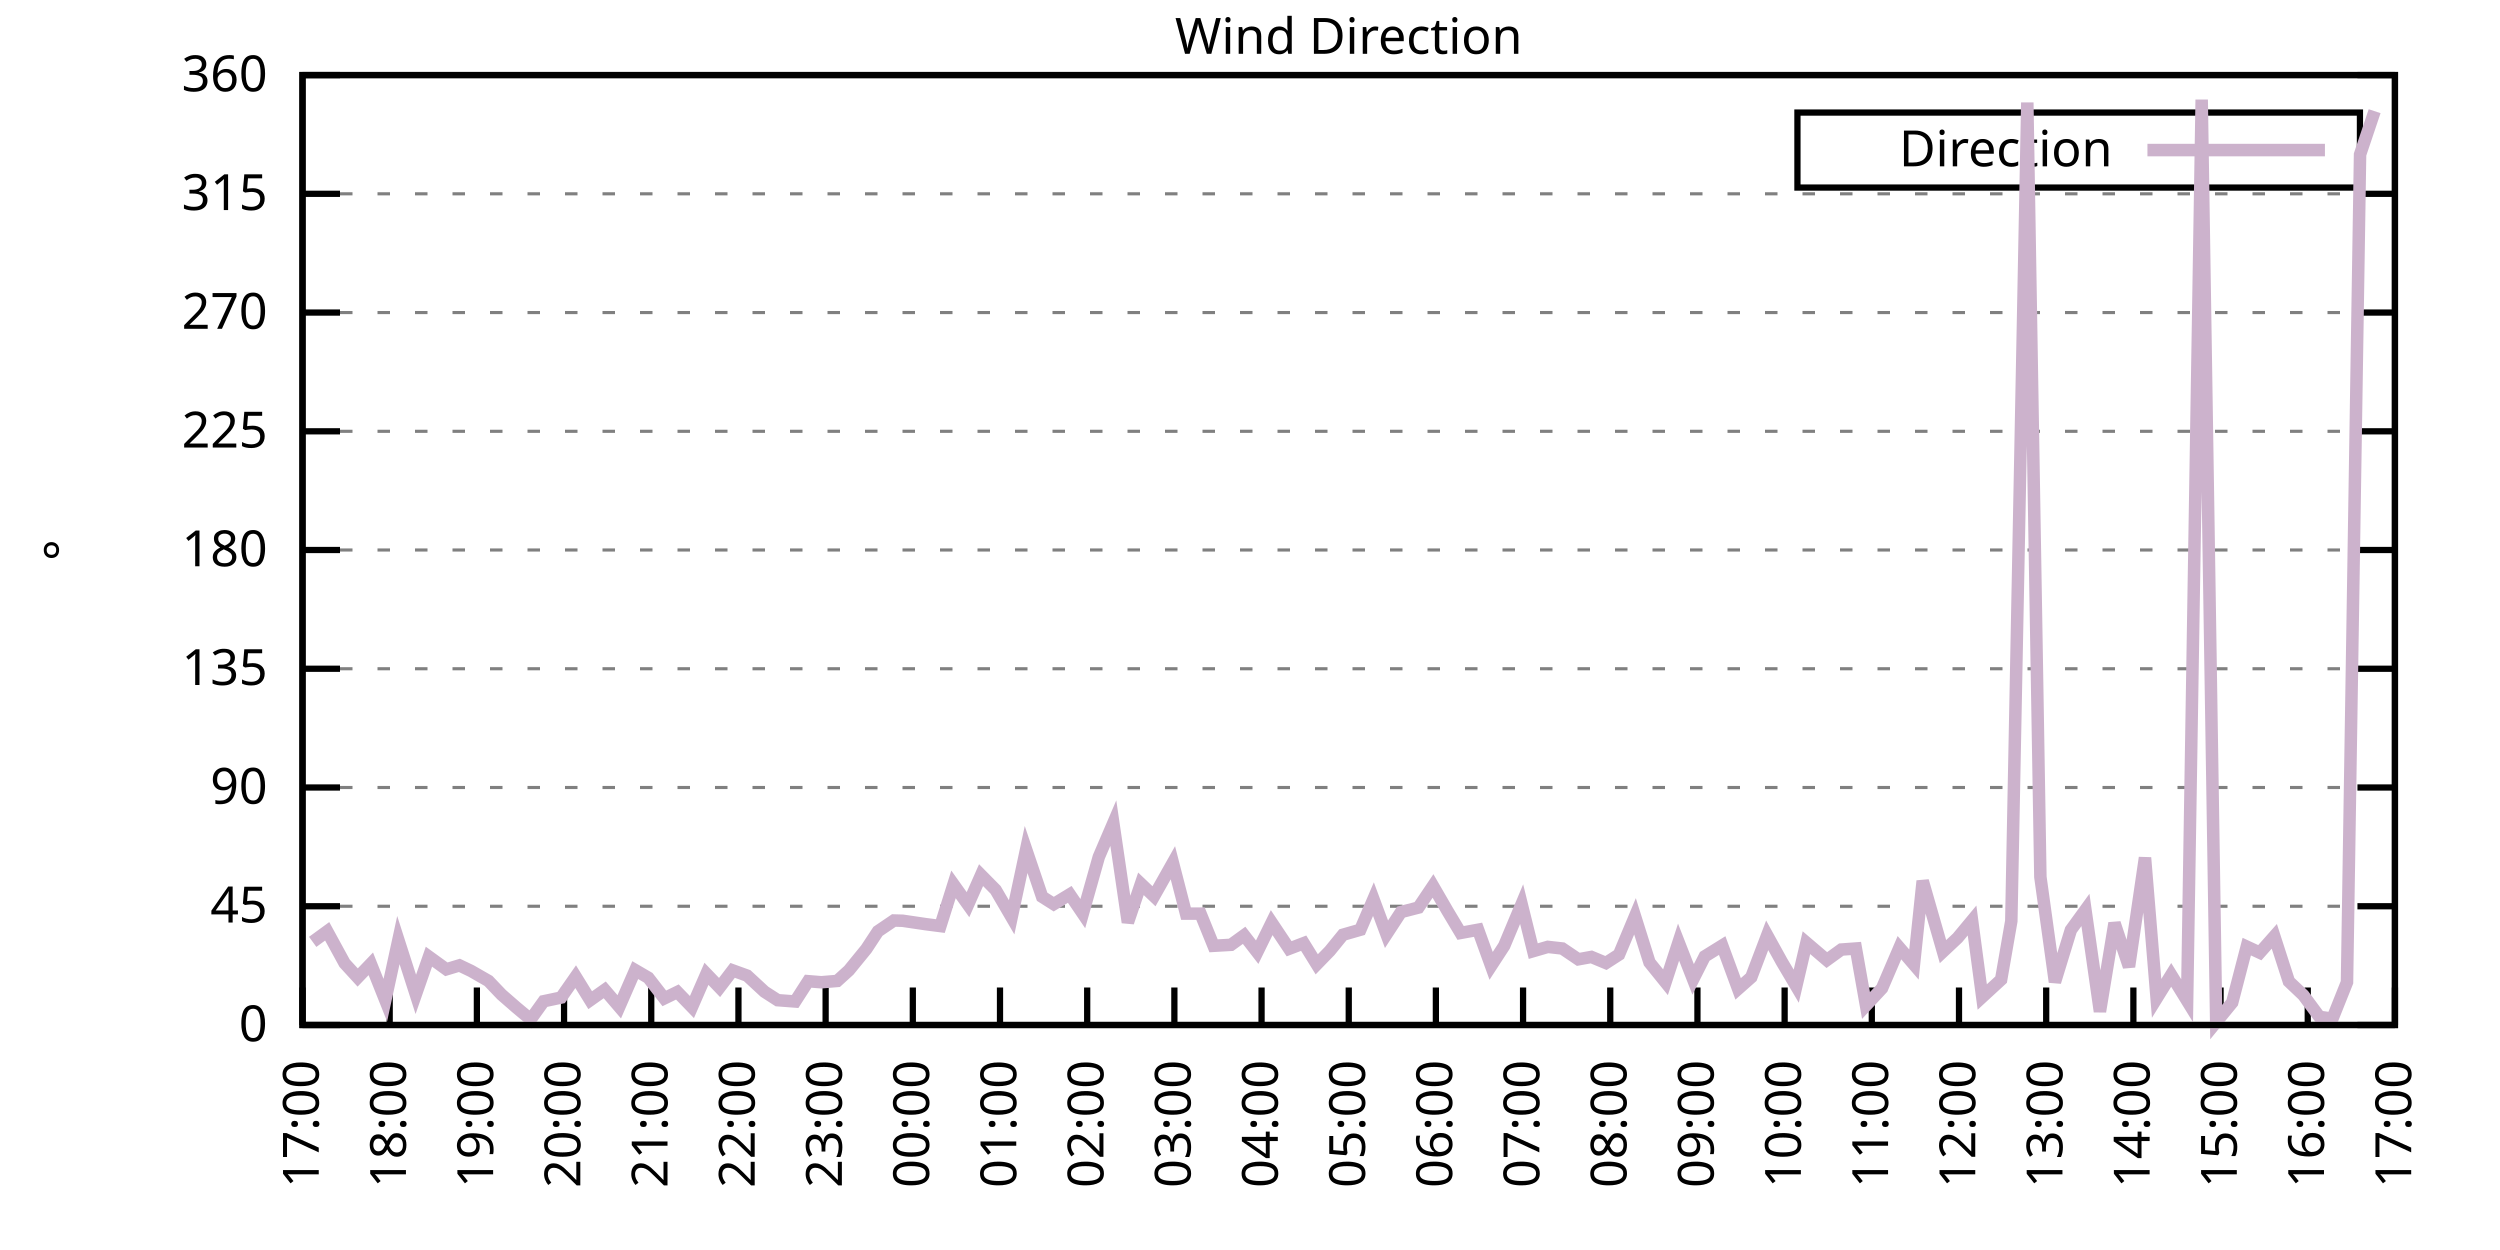
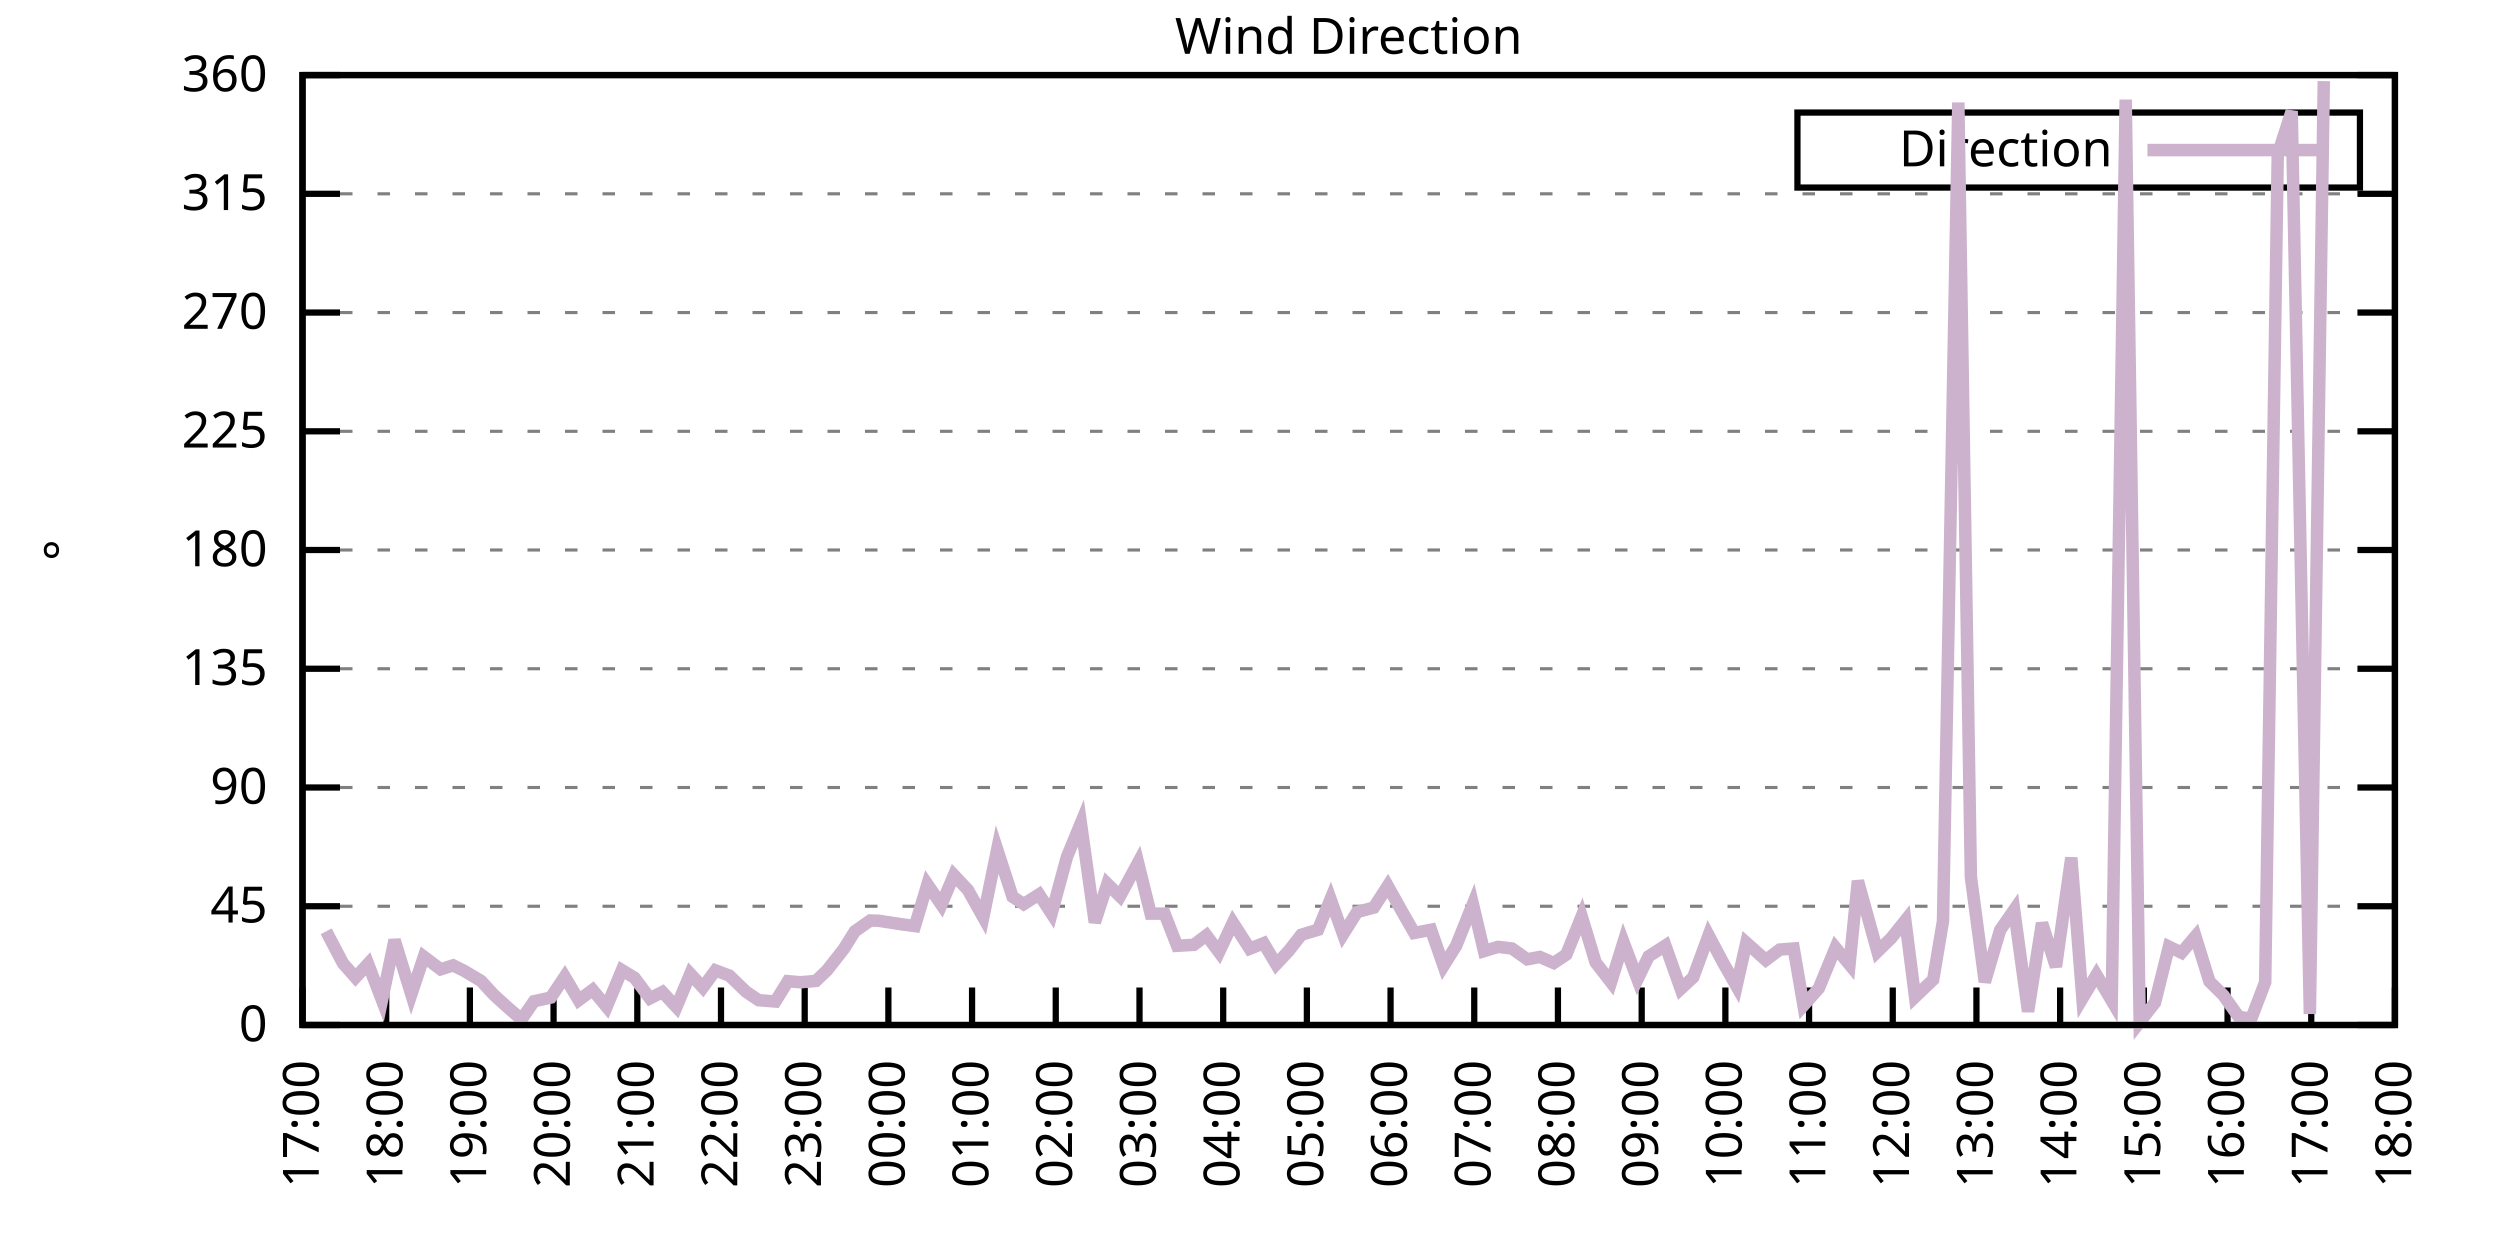
<svg xmlns="http://www.w3.org/2000/svg" xmlns:xlink="http://www.w3.org/1999/xlink" width="400" height="200" viewBox="0 0 400 200">
  <g id="gnuplot_canvas">
    <rect x="0" y="0" width="400" height="200" fill="none" />
    <defs>
      <circle id="gpDot" r="0.5" stroke-width="0.5" stroke="currentColor" />
      <path id="gpPt0" stroke-width="0.333" stroke="currentColor" d="M-1,0 h2 M0,-1 v2" />
      <path id="gpPt1" stroke-width="0.333" stroke="currentColor" d="M-1,-1 L1,1 M1,-1 L-1,1" />
      <path id="gpPt2" stroke-width="0.333" stroke="currentColor" d="M-1,0 L1,0 M0,-1 L0,1 M-1,-1 L1,1 M-1,1 L1,-1" />
      <rect id="gpPt3" stroke-width="0.333" stroke="currentColor" x="-1" y="-1" width="2" height="2" />
      <rect id="gpPt4" stroke-width="0.333" stroke="currentColor" fill="currentColor" x="-1" y="-1" width="2" height="2" />
      <circle id="gpPt5" stroke-width="0.333" stroke="currentColor" cx="0" cy="0" r="1" />
      <use xlink:href="#gpPt5" id="gpPt6" fill="currentColor" stroke="none" />
      <path id="gpPt7" stroke-width="0.333" stroke="currentColor" d="M0,-1.33 L-1.33,0.67 L1.33,0.67 z" />
      <use xlink:href="#gpPt7" id="gpPt8" fill="currentColor" stroke="none" />
      <use xlink:href="#gpPt7" id="gpPt9" stroke="currentColor" transform="rotate(180)" />
      <use xlink:href="#gpPt9" id="gpPt10" fill="currentColor" stroke="none" />
      <use xlink:href="#gpPt3" id="gpPt11" stroke="currentColor" transform="rotate(45)" />
      <use xlink:href="#gpPt11" id="gpPt12" fill="currentColor" stroke="none" />
      <path id="gpPt13" stroke-width="0.333" stroke="currentColor" d="M0,1.330 L1.265,0.411 L0.782,-1.067 L-0.782,-1.076 L-1.265,0.411 z" />
      <use xlink:href="#gpPt13" id="gpPt14" fill="currentColor" stroke="none" />
      <filter id="textbox" filterUnits="objectBoundingBox" x="0" y="0" height="1" width="1">
        <feFlood flood-color="white" flood-opacity="1" result="bgnd" />
        <feComposite in="SourceGraphic" in2="bgnd" operator="atop" />
      </filter>
      <filter id="greybox" filterUnits="objectBoundingBox" x="0" y="0" height="1" width="1">
        <feFlood flood-color="lightgrey" flood-opacity="1" result="grey" />
        <feComposite in="SourceGraphic" in2="grey" operator="atop" />
      </filter>
    </defs>
    <g fill="none" color="white" stroke="currentColor" stroke-width="1.00" stroke-linecap="butt" stroke-linejoin="miter">
</g>
    <g fill="none" color="black" stroke="currentColor" stroke-width="1.00" stroke-linecap="butt" stroke-linejoin="miter">
      <g stroke="none" shape-rendering="crispEdges">
        <polygon fill="rgb(255, 255, 255)" points="48.40,164.00 383.18,164.00 383.18,12.02 48.40,12.02 " />
      </g>
    </g>
    <g fill="none" color="black" stroke="currentColor" stroke-width="1.00" stroke-linecap="butt" stroke-linejoin="miter">
</g>
    <g fill="none" color="black" stroke="black" stroke-width="0.50" stroke-linecap="butt" stroke-linejoin="miter">
</g>
    <g fill="none" color="gray" stroke="currentColor" stroke-width="0.50" stroke-linecap="butt" stroke-linejoin="miter">
      <path stroke="gray" stroke-dasharray="2,4" class="gridline" d="M48.40,164.00 L383.19,164.00  " />
    </g>
    <g fill="none" color="gray" stroke="gray" stroke-width="1.00" stroke-linecap="butt" stroke-linejoin="miter">
</g>
    <g fill="none" color="black" stroke="currentColor" stroke-width="1.00" stroke-linecap="butt" stroke-linejoin="miter">
      <path stroke="black" d="M48.40,164.00 L54.40,164.00 M383.19,164.00 L377.19,164.00  " />
      <g transform="translate(42.80,166.60)" stroke="none" fill="black" font-family="Sans" font-size="8.00" text-anchor="end">
        <text>
          <tspan font-family="Sans"> 0</tspan>
        </text>
      </g>
    </g>
    <g fill="none" color="black" stroke="currentColor" stroke-width="1.00" stroke-linecap="butt" stroke-linejoin="miter">
</g>
    <g fill="none" color="black" stroke="black" stroke-width="0.50" stroke-linecap="butt" stroke-linejoin="miter">
</g>
    <g fill="none" color="gray" stroke="currentColor" stroke-width="0.50" stroke-linecap="butt" stroke-linejoin="miter">
      <path stroke="gray" stroke-dasharray="2,4" class="gridline" d="M48.40,145.00 L383.19,145.00  " />
    </g>
    <g fill="none" color="gray" stroke="gray" stroke-width="1.00" stroke-linecap="butt" stroke-linejoin="miter">
</g>
    <g fill="none" color="black" stroke="currentColor" stroke-width="1.00" stroke-linecap="butt" stroke-linejoin="miter">
      <path stroke="black" d="M48.40,145.00 L54.40,145.00 M383.19,145.00 L377.19,145.00  " />
      <g transform="translate(42.80,147.60)" stroke="none" fill="black" font-family="Sans" font-size="8.00" text-anchor="end">
        <text>
          <tspan font-family="Sans"> 45</tspan>
        </text>
      </g>
    </g>
    <g fill="none" color="black" stroke="currentColor" stroke-width="1.00" stroke-linecap="butt" stroke-linejoin="miter">
</g>
    <g fill="none" color="black" stroke="black" stroke-width="0.50" stroke-linecap="butt" stroke-linejoin="miter">
</g>
    <g fill="none" color="gray" stroke="currentColor" stroke-width="0.50" stroke-linecap="butt" stroke-linejoin="miter">
      <path stroke="gray" stroke-dasharray="2,4" class="gridline" d="M48.40,126.00 L383.19,126.00  " />
    </g>
    <g fill="none" color="gray" stroke="gray" stroke-width="1.00" stroke-linecap="butt" stroke-linejoin="miter">
</g>
    <g fill="none" color="black" stroke="currentColor" stroke-width="1.00" stroke-linecap="butt" stroke-linejoin="miter">
      <path stroke="black" d="M48.40,126.00 L54.40,126.00 M383.19,126.00 L377.19,126.00  " />
      <g transform="translate(42.80,128.60)" stroke="none" fill="black" font-family="Sans" font-size="8.00" text-anchor="end">
        <text>
          <tspan font-family="Sans"> 90</tspan>
        </text>
      </g>
    </g>
    <g fill="none" color="black" stroke="currentColor" stroke-width="1.00" stroke-linecap="butt" stroke-linejoin="miter">
</g>
    <g fill="none" color="black" stroke="black" stroke-width="0.50" stroke-linecap="butt" stroke-linejoin="miter">
</g>
    <g fill="none" color="gray" stroke="currentColor" stroke-width="0.50" stroke-linecap="butt" stroke-linejoin="miter">
      <path stroke="gray" stroke-dasharray="2,4" class="gridline" d="M48.40,107.00 L383.19,107.00  " />
    </g>
    <g fill="none" color="gray" stroke="gray" stroke-width="1.00" stroke-linecap="butt" stroke-linejoin="miter">
</g>
    <g fill="none" color="black" stroke="currentColor" stroke-width="1.00" stroke-linecap="butt" stroke-linejoin="miter">
      <path stroke="black" d="M48.40,107.00 L54.40,107.00 M383.19,107.00 L377.19,107.00  " />
      <g transform="translate(42.80,109.60)" stroke="none" fill="black" font-family="Sans" font-size="8.00" text-anchor="end">
        <text>
          <tspan font-family="Sans"> 135</tspan>
        </text>
      </g>
    </g>
    <g fill="none" color="black" stroke="currentColor" stroke-width="1.00" stroke-linecap="butt" stroke-linejoin="miter">
</g>
    <g fill="none" color="black" stroke="black" stroke-width="0.50" stroke-linecap="butt" stroke-linejoin="miter">
</g>
    <g fill="none" color="gray" stroke="currentColor" stroke-width="0.50" stroke-linecap="butt" stroke-linejoin="miter">
      <path stroke="gray" stroke-dasharray="2,4" class="gridline" d="M48.40,88.00 L383.19,88.00  " />
    </g>
    <g fill="none" color="gray" stroke="gray" stroke-width="1.00" stroke-linecap="butt" stroke-linejoin="miter">
</g>
    <g fill="none" color="black" stroke="currentColor" stroke-width="1.00" stroke-linecap="butt" stroke-linejoin="miter">
      <path stroke="black" d="M48.40,88.00 L54.40,88.00 M383.19,88.00 L377.19,88.00  " />
      <g transform="translate(42.80,90.60)" stroke="none" fill="black" font-family="Sans" font-size="8.00" text-anchor="end">
        <text>
          <tspan font-family="Sans"> 180</tspan>
        </text>
      </g>
    </g>
    <g fill="none" color="black" stroke="currentColor" stroke-width="1.00" stroke-linecap="butt" stroke-linejoin="miter">
</g>
    <g fill="none" color="black" stroke="black" stroke-width="0.50" stroke-linecap="butt" stroke-linejoin="miter">
</g>
    <g fill="none" color="gray" stroke="currentColor" stroke-width="0.50" stroke-linecap="butt" stroke-linejoin="miter">
      <path stroke="gray" stroke-dasharray="2,4" class="gridline" d="M48.40,69.01 L383.19,69.01  " />
    </g>
    <g fill="none" color="gray" stroke="gray" stroke-width="1.00" stroke-linecap="butt" stroke-linejoin="miter">
</g>
    <g fill="none" color="black" stroke="currentColor" stroke-width="1.00" stroke-linecap="butt" stroke-linejoin="miter">
      <path stroke="black" d="M48.40,69.01 L54.40,69.01 M383.19,69.01 L377.19,69.01  " />
      <g transform="translate(42.80,71.61)" stroke="none" fill="black" font-family="Sans" font-size="8.00" text-anchor="end">
        <text>
          <tspan font-family="Sans"> 225</tspan>
        </text>
      </g>
    </g>
    <g fill="none" color="black" stroke="currentColor" stroke-width="1.00" stroke-linecap="butt" stroke-linejoin="miter">
</g>
    <g fill="none" color="black" stroke="black" stroke-width="0.50" stroke-linecap="butt" stroke-linejoin="miter">
</g>
    <g fill="none" color="gray" stroke="currentColor" stroke-width="0.50" stroke-linecap="butt" stroke-linejoin="miter">
      <path stroke="gray" stroke-dasharray="2,4" class="gridline" d="M48.40,50.01 L383.19,50.01  " />
    </g>
    <g fill="none" color="gray" stroke="gray" stroke-width="1.00" stroke-linecap="butt" stroke-linejoin="miter">
</g>
    <g fill="none" color="black" stroke="currentColor" stroke-width="1.00" stroke-linecap="butt" stroke-linejoin="miter">
      <path stroke="black" d="M48.40,50.01 L54.40,50.01 M383.19,50.01 L377.19,50.01  " />
      <g transform="translate(42.80,52.61)" stroke="none" fill="black" font-family="Sans" font-size="8.00" text-anchor="end">
        <text>
          <tspan font-family="Sans"> 270</tspan>
        </text>
      </g>
    </g>
    <g fill="none" color="black" stroke="currentColor" stroke-width="1.00" stroke-linecap="butt" stroke-linejoin="miter">
</g>
    <g fill="none" color="black" stroke="black" stroke-width="0.50" stroke-linecap="butt" stroke-linejoin="miter">
</g>
    <g fill="none" color="gray" stroke="currentColor" stroke-width="0.50" stroke-linecap="butt" stroke-linejoin="miter">
      <path stroke="gray" stroke-dasharray="2,4" class="gridline" d="M48.40,31.01 L383.19,31.01  " />
    </g>
    <g fill="none" color="gray" stroke="gray" stroke-width="1.00" stroke-linecap="butt" stroke-linejoin="miter">
</g>
    <g fill="none" color="black" stroke="currentColor" stroke-width="1.00" stroke-linecap="butt" stroke-linejoin="miter">
      <path stroke="black" d="M48.40,31.01 L54.40,31.01 M383.19,31.01 L377.19,31.01  " />
      <g transform="translate(42.80,33.61)" stroke="none" fill="black" font-family="Sans" font-size="8.00" text-anchor="end">
        <text>
          <tspan font-family="Sans"> 315</tspan>
        </text>
      </g>
    </g>
    <g fill="none" color="black" stroke="currentColor" stroke-width="1.00" stroke-linecap="butt" stroke-linejoin="miter">
</g>
    <g fill="none" color="black" stroke="black" stroke-width="0.50" stroke-linecap="butt" stroke-linejoin="miter">
</g>
    <g fill="none" color="gray" stroke="currentColor" stroke-width="0.50" stroke-linecap="butt" stroke-linejoin="miter">
      <path stroke="gray" stroke-dasharray="2,4" class="gridline" d="M48.40,12.01 L383.19,12.01  " />
    </g>
    <g fill="none" color="gray" stroke="gray" stroke-width="1.00" stroke-linecap="butt" stroke-linejoin="miter">
</g>
    <g fill="none" color="black" stroke="currentColor" stroke-width="1.00" stroke-linecap="butt" stroke-linejoin="miter">
      <path stroke="black" d="M48.40,12.01 L54.40,12.01 M383.19,12.01 L377.19,12.01  " />
      <g transform="translate(42.80,14.61)" stroke="none" fill="black" font-family="Sans" font-size="8.00" text-anchor="end">
        <text>
          <tspan font-family="Sans"> 360</tspan>
        </text>
      </g>
    </g>
    <g fill="none" color="black" stroke="currentColor" stroke-width="1.00" stroke-linecap="butt" stroke-linejoin="miter">
      <path stroke="black" d="M48.40,164.00 L48.40,158.00  " />
      <g transform="translate(51.00,169.60) rotate(270.00)" stroke="none" fill="black" font-family="Sans" font-size="8.00" text-anchor="end">
        <text>
          <tspan font-family="Sans">17:00</tspan>
        </text>
      </g>
    </g>
    <g fill="none" color="black" stroke="currentColor" stroke-width="1.00" stroke-linecap="butt" stroke-linejoin="miter">
-       <path stroke="black" d="M62.35,164.00 L62.35,158.00  " />
-       <g transform="translate(64.95,169.60) rotate(270.00)" stroke="none" fill="black" font-family="Sans" font-size="8.00" text-anchor="end">
+       <path stroke="black" d="M61.79,164.00 L61.79,158.00  " />
+       <g transform="translate(64.39,169.60) rotate(270.00)" stroke="none" fill="black" font-family="Sans" font-size="8.00" text-anchor="end">
        <text>
          <tspan font-family="Sans">18:00</tspan>
        </text>
      </g>
    </g>
    <g fill="none" color="black" stroke="currentColor" stroke-width="1.00" stroke-linecap="butt" stroke-linejoin="miter">
-       <path stroke="black" d="M76.30,164.00 L76.30,158.00  " />
-       <g transform="translate(78.90,169.60) rotate(270.00)" stroke="none" fill="black" font-family="Sans" font-size="8.00" text-anchor="end">
+       <path stroke="black" d="M75.18,164.00 L75.18,158.00  " />
+       <g transform="translate(77.78,169.60) rotate(270.00)" stroke="none" fill="black" font-family="Sans" font-size="8.00" text-anchor="end">
        <text>
          <tspan font-family="Sans">19:00</tspan>
        </text>
      </g>
    </g>
    <g fill="none" color="black" stroke="currentColor" stroke-width="1.00" stroke-linecap="butt" stroke-linejoin="miter">
-       <path stroke="black" d="M90.25,164.00 L90.25,158.00  " />
-       <g transform="translate(92.85,169.60) rotate(270.00)" stroke="none" fill="black" font-family="Sans" font-size="8.00" text-anchor="end">
+       <path stroke="black" d="M88.57,164.00 L88.57,158.00  " />
+       <g transform="translate(91.17,169.60) rotate(270.00)" stroke="none" fill="black" font-family="Sans" font-size="8.00" text-anchor="end">
        <text>
          <tspan font-family="Sans">20:00</tspan>
        </text>
      </g>
    </g>
    <g fill="none" color="black" stroke="currentColor" stroke-width="1.00" stroke-linecap="butt" stroke-linejoin="miter">
-       <path stroke="black" d="M104.20,164.00 L104.20,158.00  " />
-       <g transform="translate(106.80,169.60) rotate(270.00)" stroke="none" fill="black" font-family="Sans" font-size="8.00" text-anchor="end">
+       <path stroke="black" d="M101.97,164.00 L101.97,158.00  " />
+       <g transform="translate(104.57,169.60) rotate(270.00)" stroke="none" fill="black" font-family="Sans" font-size="8.00" text-anchor="end">
        <text>
          <tspan font-family="Sans">21:00</tspan>
        </text>
      </g>
    </g>
    <g fill="none" color="black" stroke="currentColor" stroke-width="1.00" stroke-linecap="butt" stroke-linejoin="miter">
-       <path stroke="black" d="M118.15,164.00 L118.15,158.00  " />
-       <g transform="translate(120.75,169.60) rotate(270.00)" stroke="none" fill="black" font-family="Sans" font-size="8.00" text-anchor="end">
+       <path stroke="black" d="M115.36,164.00 L115.36,158.00  " />
+       <g transform="translate(117.96,169.60) rotate(270.00)" stroke="none" fill="black" font-family="Sans" font-size="8.00" text-anchor="end">
        <text>
          <tspan font-family="Sans">22:00</tspan>
        </text>
      </g>
    </g>
    <g fill="none" color="black" stroke="currentColor" stroke-width="1.00" stroke-linecap="butt" stroke-linejoin="miter">
-       <path stroke="black" d="M132.10,164.00 L132.10,158.00  " />
-       <g transform="translate(134.70,169.60) rotate(270.00)" stroke="none" fill="black" font-family="Sans" font-size="8.00" text-anchor="end">
+       <path stroke="black" d="M128.75,164.00 L128.75,158.00  " />
+       <g transform="translate(131.35,169.60) rotate(270.00)" stroke="none" fill="black" font-family="Sans" font-size="8.00" text-anchor="end">
        <text>
          <tspan font-family="Sans">23:00</tspan>
        </text>
      </g>
    </g>
    <g fill="none" color="black" stroke="currentColor" stroke-width="1.00" stroke-linecap="butt" stroke-linejoin="miter">
-       <path stroke="black" d="M146.05,164.00 L146.05,158.00  " />
-       <g transform="translate(148.65,169.60) rotate(270.00)" stroke="none" fill="black" font-family="Sans" font-size="8.00" text-anchor="end">
+       <path stroke="black" d="M142.14,164.00 L142.14,158.00  " />
+       <g transform="translate(144.74,169.60) rotate(270.00)" stroke="none" fill="black" font-family="Sans" font-size="8.00" text-anchor="end">
        <text>
          <tspan font-family="Sans">00:00</tspan>
        </text>
      </g>
    </g>
    <g fill="none" color="black" stroke="currentColor" stroke-width="1.00" stroke-linecap="butt" stroke-linejoin="miter">
-       <path stroke="black" d="M160.00,164.00 L160.00,158.00  " />
-       <g transform="translate(162.60,169.60) rotate(270.00)" stroke="none" fill="black" font-family="Sans" font-size="8.00" text-anchor="end">
+       <path stroke="black" d="M155.53,164.00 L155.53,158.00  " />
+       <g transform="translate(158.13,169.60) rotate(270.00)" stroke="none" fill="black" font-family="Sans" font-size="8.00" text-anchor="end">
        <text>
          <tspan font-family="Sans">01:00</tspan>
        </text>
      </g>
    </g>
    <g fill="none" color="black" stroke="currentColor" stroke-width="1.00" stroke-linecap="butt" stroke-linejoin="miter">
-       <path stroke="black" d="M173.95,164.00 L173.95,158.00  " />
-       <g transform="translate(176.55,169.60) rotate(270.00)" stroke="none" fill="black" font-family="Sans" font-size="8.00" text-anchor="end">
+       <path stroke="black" d="M168.92,164.00 L168.92,158.00  " />
+       <g transform="translate(171.52,169.60) rotate(270.00)" stroke="none" fill="black" font-family="Sans" font-size="8.00" text-anchor="end">
        <text>
          <tspan font-family="Sans">02:00</tspan>
        </text>
      </g>
    </g>
    <g fill="none" color="black" stroke="currentColor" stroke-width="1.00" stroke-linecap="butt" stroke-linejoin="miter">
-       <path stroke="black" d="M187.90,164.00 L187.90,158.00  " />
-       <g transform="translate(190.50,169.60) rotate(270.00)" stroke="none" fill="black" font-family="Sans" font-size="8.00" text-anchor="end">
+       <path stroke="black" d="M182.32,164.00 L182.32,158.00  " />
+       <g transform="translate(184.92,169.60) rotate(270.00)" stroke="none" fill="black" font-family="Sans" font-size="8.00" text-anchor="end">
        <text>
          <tspan font-family="Sans">03:00</tspan>
        </text>
      </g>
    </g>
    <g fill="none" color="black" stroke="currentColor" stroke-width="1.00" stroke-linecap="butt" stroke-linejoin="miter">
-       <path stroke="black" d="M201.85,164.00 L201.85,158.00  " />
-       <g transform="translate(204.45,169.60) rotate(270.00)" stroke="none" fill="black" font-family="Sans" font-size="8.00" text-anchor="end">
+       <path stroke="black" d="M195.71,164.00 L195.71,158.00  " />
+       <g transform="translate(198.31,169.60) rotate(270.00)" stroke="none" fill="black" font-family="Sans" font-size="8.00" text-anchor="end">
        <text>
          <tspan font-family="Sans">04:00</tspan>
        </text>
      </g>
    </g>
    <g fill="none" color="black" stroke="currentColor" stroke-width="1.00" stroke-linecap="butt" stroke-linejoin="miter">
-       <path stroke="black" d="M215.80,164.00 L215.80,158.00  " />
-       <g transform="translate(218.40,169.60) rotate(270.00)" stroke="none" fill="black" font-family="Sans" font-size="8.00" text-anchor="end">
+       <path stroke="black" d="M209.10,164.00 L209.10,158.00  " />
+       <g transform="translate(211.70,169.60) rotate(270.00)" stroke="none" fill="black" font-family="Sans" font-size="8.00" text-anchor="end">
        <text>
          <tspan font-family="Sans">05:00</tspan>
        </text>
      </g>
    </g>
    <g fill="none" color="black" stroke="currentColor" stroke-width="1.00" stroke-linecap="butt" stroke-linejoin="miter">
-       <path stroke="black" d="M229.74,164.00 L229.74,158.00  " />
-       <g transform="translate(232.34,169.60) rotate(270.00)" stroke="none" fill="black" font-family="Sans" font-size="8.00" text-anchor="end">
+       <path stroke="black" d="M222.49,164.00 L222.49,158.00  " />
+       <g transform="translate(225.09,169.60) rotate(270.00)" stroke="none" fill="black" font-family="Sans" font-size="8.00" text-anchor="end">
        <text>
          <tspan font-family="Sans">06:00</tspan>
        </text>
      </g>
    </g>
    <g fill="none" color="black" stroke="currentColor" stroke-width="1.00" stroke-linecap="butt" stroke-linejoin="miter">
-       <path stroke="black" d="M243.69,164.00 L243.69,158.00  " />
-       <g transform="translate(246.29,169.60) rotate(270.00)" stroke="none" fill="black" font-family="Sans" font-size="8.00" text-anchor="end">
+       <path stroke="black" d="M235.88,164.00 L235.88,158.00  " />
+       <g transform="translate(238.48,169.60) rotate(270.00)" stroke="none" fill="black" font-family="Sans" font-size="8.00" text-anchor="end">
        <text>
          <tspan font-family="Sans">07:00</tspan>
        </text>
      </g>
    </g>
    <g fill="none" color="black" stroke="currentColor" stroke-width="1.00" stroke-linecap="butt" stroke-linejoin="miter">
-       <path stroke="black" d="M257.64,164.00 L257.64,158.00  " />
-       <g transform="translate(260.24,169.60) rotate(270.00)" stroke="none" fill="black" font-family="Sans" font-size="8.00" text-anchor="end">
+       <path stroke="black" d="M249.27,164.00 L249.27,158.00  " />
+       <g transform="translate(251.87,169.60) rotate(270.00)" stroke="none" fill="black" font-family="Sans" font-size="8.00" text-anchor="end">
        <text>
          <tspan font-family="Sans">08:00</tspan>
        </text>
      </g>
    </g>
    <g fill="none" color="black" stroke="currentColor" stroke-width="1.00" stroke-linecap="butt" stroke-linejoin="miter">
-       <path stroke="black" d="M271.59,164.00 L271.59,158.00  " />
-       <g transform="translate(274.19,169.60) rotate(270.00)" stroke="none" fill="black" font-family="Sans" font-size="8.00" text-anchor="end">
+       <path stroke="black" d="M262.67,164.00 L262.67,158.00  " />
+       <g transform="translate(265.27,169.60) rotate(270.00)" stroke="none" fill="black" font-family="Sans" font-size="8.00" text-anchor="end">
        <text>
          <tspan font-family="Sans">09:00</tspan>
        </text>
      </g>
    </g>
    <g fill="none" color="black" stroke="currentColor" stroke-width="1.00" stroke-linecap="butt" stroke-linejoin="miter">
-       <path stroke="black" d="M285.54,164.00 L285.54,158.00  " />
-       <g transform="translate(288.14,169.60) rotate(270.00)" stroke="none" fill="black" font-family="Sans" font-size="8.00" text-anchor="end">
+       <path stroke="black" d="M276.06,164.00 L276.06,158.00  " />
+       <g transform="translate(278.66,169.60) rotate(270.00)" stroke="none" fill="black" font-family="Sans" font-size="8.00" text-anchor="end">
        <text>
          <tspan font-family="Sans">10:00</tspan>
        </text>
      </g>
    </g>
    <g fill="none" color="black" stroke="currentColor" stroke-width="1.00" stroke-linecap="butt" stroke-linejoin="miter">
-       <path stroke="black" d="M299.49,164.00 L299.49,158.00  " />
-       <g transform="translate(302.09,169.60) rotate(270.00)" stroke="none" fill="black" font-family="Sans" font-size="8.00" text-anchor="end">
+       <path stroke="black" d="M289.45,164.00 L289.45,158.00  " />
+       <g transform="translate(292.05,169.60) rotate(270.00)" stroke="none" fill="black" font-family="Sans" font-size="8.00" text-anchor="end">
        <text>
          <tspan font-family="Sans">11:00</tspan>
        </text>
      </g>
    </g>
    <g fill="none" color="black" stroke="currentColor" stroke-width="1.00" stroke-linecap="butt" stroke-linejoin="miter">
-       <path stroke="black" d="M313.44,164.00 L313.44,158.00  " />
-       <g transform="translate(316.04,169.60) rotate(270.00)" stroke="none" fill="black" font-family="Sans" font-size="8.00" text-anchor="end">
+       <path stroke="black" d="M302.84,164.00 L302.84,158.00  " />
+       <g transform="translate(305.44,169.60) rotate(270.00)" stroke="none" fill="black" font-family="Sans" font-size="8.00" text-anchor="end">
        <text>
          <tspan font-family="Sans">12:00</tspan>
        </text>
      </g>
    </g>
    <g fill="none" color="black" stroke="currentColor" stroke-width="1.00" stroke-linecap="butt" stroke-linejoin="miter">
-       <path stroke="black" d="M327.39,164.00 L327.39,158.00  " />
-       <g transform="translate(329.99,169.60) rotate(270.00)" stroke="none" fill="black" font-family="Sans" font-size="8.00" text-anchor="end">
+       <path stroke="black" d="M316.23,164.00 L316.23,158.00  " />
+       <g transform="translate(318.83,169.60) rotate(270.00)" stroke="none" fill="black" font-family="Sans" font-size="8.00" text-anchor="end">
        <text>
          <tspan font-family="Sans">13:00</tspan>
        </text>
      </g>
    </g>
    <g fill="none" color="black" stroke="currentColor" stroke-width="1.00" stroke-linecap="butt" stroke-linejoin="miter">
-       <path stroke="black" d="M341.34,164.00 L341.34,158.00  " />
-       <g transform="translate(343.94,169.60) rotate(270.00)" stroke="none" fill="black" font-family="Sans" font-size="8.00" text-anchor="end">
+       <path stroke="black" d="M329.62,164.00 L329.62,158.00  " />
+       <g transform="translate(332.22,169.60) rotate(270.00)" stroke="none" fill="black" font-family="Sans" font-size="8.00" text-anchor="end">
        <text>
          <tspan font-family="Sans">14:00</tspan>
        </text>
      </g>
    </g>
    <g fill="none" color="black" stroke="currentColor" stroke-width="1.00" stroke-linecap="butt" stroke-linejoin="miter">
-       <path stroke="black" d="M355.29,164.00 L355.29,158.00  " />
-       <g transform="translate(357.89,169.60) rotate(270.00)" stroke="none" fill="black" font-family="Sans" font-size="8.00" text-anchor="end">
+       <path stroke="black" d="M343.02,164.00 L343.02,158.00  " />
+       <g transform="translate(345.62,169.60) rotate(270.00)" stroke="none" fill="black" font-family="Sans" font-size="8.00" text-anchor="end">
        <text>
          <tspan font-family="Sans">15:00</tspan>
        </text>
      </g>
    </g>
    <g fill="none" color="black" stroke="currentColor" stroke-width="1.00" stroke-linecap="butt" stroke-linejoin="miter">
-       <path stroke="black" d="M369.24,164.00 L369.24,158.00  " />
-       <g transform="translate(371.84,169.60) rotate(270.00)" stroke="none" fill="black" font-family="Sans" font-size="8.00" text-anchor="end">
+       <path stroke="black" d="M356.41,164.00 L356.41,158.00  " />
+       <g transform="translate(359.01,169.60) rotate(270.00)" stroke="none" fill="black" font-family="Sans" font-size="8.00" text-anchor="end">
        <text>
          <tspan font-family="Sans">16:00</tspan>
+         </text>
+       </g>
+     </g>
+     <g fill="none" color="black" stroke="currentColor" stroke-width="1.00" stroke-linecap="butt" stroke-linejoin="miter">
+       <path stroke="black" d="M369.80,164.00 L369.80,158.00  " />
+       <g transform="translate(372.40,169.60) rotate(270.00)" stroke="none" fill="black" font-family="Sans" font-size="8.00" text-anchor="end">
+         <text>
+           <tspan font-family="Sans">17:00</tspan>
        </text>
      </g>
    </g>
    <g fill="none" color="black" stroke="currentColor" stroke-width="1.00" stroke-linecap="butt" stroke-linejoin="miter">
      <path stroke="black" d="M383.19,164.00 L383.19,158.00  " />
      <g transform="translate(385.79,169.60) rotate(270.00)" stroke="none" fill="black" font-family="Sans" font-size="8.00" text-anchor="end">
        <text>
-           <tspan font-family="Sans">17:00</tspan>
+           <tspan font-family="Sans">18:00</tspan>
        </text>
      </g>
    </g>
    <g fill="none" color="black" stroke="currentColor" stroke-width="1.00" stroke-linecap="butt" stroke-linejoin="miter">
</g>
    <g fill="none" color="black" stroke="currentColor" stroke-width="1.00" stroke-linecap="butt" stroke-linejoin="miter">
      <path stroke="black" d="M48.40,12.01 L48.40,164.00 L383.19,164.00 L383.19,12.01 L48.40,12.01 Z  " />
    </g>
    <g fill="none" color="black" stroke="currentColor" stroke-width="1.00" stroke-linecap="butt" stroke-linejoin="miter">
</g>
    <g fill="none" color="black" stroke="currentColor" stroke-width="1.00" stroke-linecap="butt" stroke-linejoin="miter">
      <path stroke="black" d="M287.59,30.01 L287.59,18.01 L377.59,18.01 L377.59,30.01 L287.59,30.01 Z  " />
    </g>
    <g id="Wind_direction_plot_1">
      <g fill="none" color="white" stroke="black" stroke-width="2.00" stroke-linecap="butt" stroke-linejoin="miter">
</g>
      <g fill="none" color="black" stroke="currentColor" stroke-width="2.00" stroke-linecap="butt" stroke-linejoin="miter">
        <g transform="translate(337.99,26.61)" stroke="none" fill="black" font-family="Sans" font-size="8.00" text-anchor="end">
          <text>
            <tspan font-family="Sans">Direction</tspan>
          </text>
        </g>
      </g>
      <g fill="none" color="black" stroke="currentColor" stroke-width="2.00" stroke-linecap="butt" stroke-linejoin="miter">
-         <path stroke="rgb(204, 178, 204)" d="M343.59,24.01 L371.99,24.01 M50.03,150.70 L52.35,149.01 L55.14,154.12 L57.23,156.40 L59.33,154.21 L61.65,160.03   L63.74,150.41 L66.53,159.10 L68.63,153.07 L71.42,155.09 L73.51,154.46 L75.37,155.35 L78.16,156.95 L80.25,159.14   L82.58,161.17 L84.90,163.11 L86.99,160.20 L89.78,159.61 L92.11,156.27 L94.43,160.03 L96.76,158.38 L99.08,161.09   L101.64,155.22 L103.73,156.44 L106.29,159.74 L108.38,158.72 L110.71,161.13 L113.03,155.81 L115.13,158.00 L117.22,155.26   L119.54,156.10 L122.33,158.68 L124.43,160.03 L127.22,160.24 L129.31,156.99 L131.40,157.16 L133.96,156.95 L135.82,155.26   L138.61,151.84 L140.47,149.01 L143.02,147.28 L144.42,147.32 L148.14,147.87 L150.46,148.17 L152.56,141.50 L154.88,144.75   L156.97,140.02 L159.30,142.38 L161.86,146.77 L164.18,135.92 L166.74,143.48 L168.60,144.66 L171.16,143.10 L173.25,146.18   L175.81,137.11 L178.13,131.70 L180.46,147.58 L182.55,141.41 L184.64,143.40 L187.66,138.04 L189.76,146.18 L192.08,146.18   L194.17,151.33 L196.96,151.17 L199.06,149.65 L201.15,152.35 L203.47,147.62 L206.26,151.80 L208.59,150.91 L210.68,154.29   L212.77,152.14 L214.87,149.56 L217.65,148.76 L219.75,143.86 L221.84,149.48 L224.16,145.93 L226.95,145.21 L229.28,141.75   L231.60,145.76 L233.70,149.27 L236.49,148.76 L238.58,154.54 L240.67,151.33 L243.46,144.66 L245.32,152.18 L247.65,151.50   L249.97,151.76 L252.53,153.49 L254.62,153.11 L256.95,154.08 L259.04,152.73 L261.60,146.61 L263.92,153.99 L266.48,157.16   L268.57,150.74 L270.90,156.70 L272.76,153.02 L275.55,151.29 L278.10,158.22 L280.20,156.36 L282.75,149.65 L285.08,153.87   L287.40,157.79 L289.03,150.83 L292.29,153.61 L294.61,151.93 L296.94,151.76 L298.56,160.88 L301.12,158.13 L303.91,151.63   L306.23,154.33 L307.63,140.95 L310.88,152.26 L313.21,150.07 L315.53,147.28 L317.16,159.52 L320.18,156.74 L321.81,147.37   L324.37,16.40 L326.46,140.31 L328.79,157.12 L331.34,148.80 L333.67,145.59 L335.99,161.85 L338.32,147.70 L340.64,154.67   L343.20,137.23 L345.06,159.74 L347.39,155.98 L349.94,160.12 L352.27,15.94 L354.59,163.54 L357.15,160.41 L359.48,151.46   L361.57,152.43 L363.89,149.81 L366.22,157.03 L368.54,159.23 L371.10,162.69 L373.19,162.99 L375.52,157.16 L377.61,24.72   L379.94,17.79  " />
+         <path stroke="rgb(204, 178, 204)" d="M343.59,24.01 L371.99,24.01 M52.19,149.01 L54.87,154.12 L56.88,156.40 L58.89,154.21 L61.12,160.03 L63.13,150.41   L65.81,159.10 L67.82,153.07 L70.50,155.09 L72.50,154.46 L74.29,155.35 L76.97,156.95 L78.98,159.14 L81.21,161.17   L83.44,163.11 L85.45,160.20 L88.13,159.61 L90.36,156.27 L92.59,160.03 L94.82,158.38 L97.06,161.09 L99.51,155.22   L101.52,156.44 L103.98,159.74 L105.98,158.72 L108.22,161.13 L110.45,155.81 L112.46,158.00 L114.47,155.26 L116.70,156.10   L119.38,158.68 L121.38,160.03 L124.06,160.24 L126.07,156.99 L128.08,157.16 L130.54,156.95 L132.32,155.26 L135.00,151.84   L136.78,149.01 L139.24,147.28 L140.58,147.32 L144.15,147.87 L146.38,148.17 L148.39,141.50 L150.62,144.75 L152.63,140.02   L154.86,142.38 L157.32,146.77 L159.55,135.92 L162.01,143.48 L163.79,144.66 L166.25,143.10 L168.25,146.18 L170.71,137.11   L172.94,131.70 L175.17,147.58 L177.18,141.41 L179.19,143.40 L182.09,138.04 L184.10,146.18 L186.33,146.18 L188.34,151.33   L191.02,151.17 L193.03,149.65 L195.04,152.35 L197.27,147.62 L199.95,151.80 L202.18,150.91 L204.19,154.29 L206.20,152.14   L208.21,149.56 L210.88,148.76 L212.89,143.86 L214.90,149.48 L217.13,145.93 L219.81,145.21 L222.04,141.75 L224.28,145.76   L226.29,149.27 L228.96,148.76 L230.97,154.54 L232.98,151.33 L235.66,144.66 L237.44,152.18 L239.68,151.50 L241.91,151.76   L244.36,153.49 L246.37,153.11 L248.60,154.08 L250.61,152.73 L253.07,146.61 L255.30,153.99 L257.76,157.16 L259.76,150.74   L262.00,156.70 L263.78,153.02 L266.46,151.29 L268.92,158.22 L270.92,156.36 L273.38,149.65 L275.61,153.87 L277.84,157.79   L279.41,150.83 L282.53,153.61 L284.76,151.93 L286.99,151.76 L288.56,160.88 L291.01,158.13 L293.69,151.63 L295.92,154.33   L297.26,140.95 L300.39,152.26 L302.62,150.07 L304.85,147.28 L306.41,159.52 L309.31,156.74 L310.88,147.37 L313.33,16.40   L315.34,140.31 L317.57,157.12 L320.03,148.80 L322.26,145.59 L324.49,161.85 L326.72,147.70 L328.95,154.67 L331.41,137.23   L333.19,159.74 L335.43,155.98 L337.88,160.12 L340.11,15.94 L342.35,163.54 L344.80,160.41 L347.03,151.46 L349.04,152.43   L351.27,149.81 L353.51,157.03 L355.74,159.23 L358.19,162.69 L360.20,162.99 L362.43,157.16 L364.44,24.72 L366.67,17.79   L369.58,162.23 L371.81,12.98  " />
      </g>
    </g>
    <g fill="none" color="black" stroke="currentColor" stroke-width="2.00" stroke-linecap="butt" stroke-linejoin="miter">
</g>
    <g fill="none" color="black" stroke="black" stroke-width="1.00" stroke-linecap="butt" stroke-linejoin="miter">
</g>
    <g fill="none" color="black" stroke="currentColor" stroke-width="1.00" stroke-linecap="butt" stroke-linejoin="miter">
      <path stroke="black" d="M48.40,12.01 L48.40,164.00 L383.19,164.00 L383.19,12.01 L48.40,12.01 Z  " />
      <g transform="translate(12.80,88.01) rotate(270.00)" stroke="none" fill="black" font-family="Sans" font-size="8.00" text-anchor="middle">
        <text>
          <tspan font-family="Sans">°</tspan>
        </text>
      </g>
    </g>
    <g fill="none" color="black" stroke="currentColor" stroke-width="1.00" stroke-linecap="butt" stroke-linejoin="miter">
</g>
    <g fill="none" color="black" stroke="currentColor" stroke-width="1.00" stroke-linecap="butt" stroke-linejoin="miter">
      <g transform="translate(215.79,8.61)" stroke="none" fill="black" font-family="Sans" font-size="8.00" text-anchor="middle">
        <text>
          <tspan font-family="Sans">Wind Direction</tspan>
        </text>
      </g>
    </g>
    <g fill="none" color="black" stroke="currentColor" stroke-width="1.00" stroke-linecap="butt" stroke-linejoin="miter">
</g>
  </g>
</svg>
